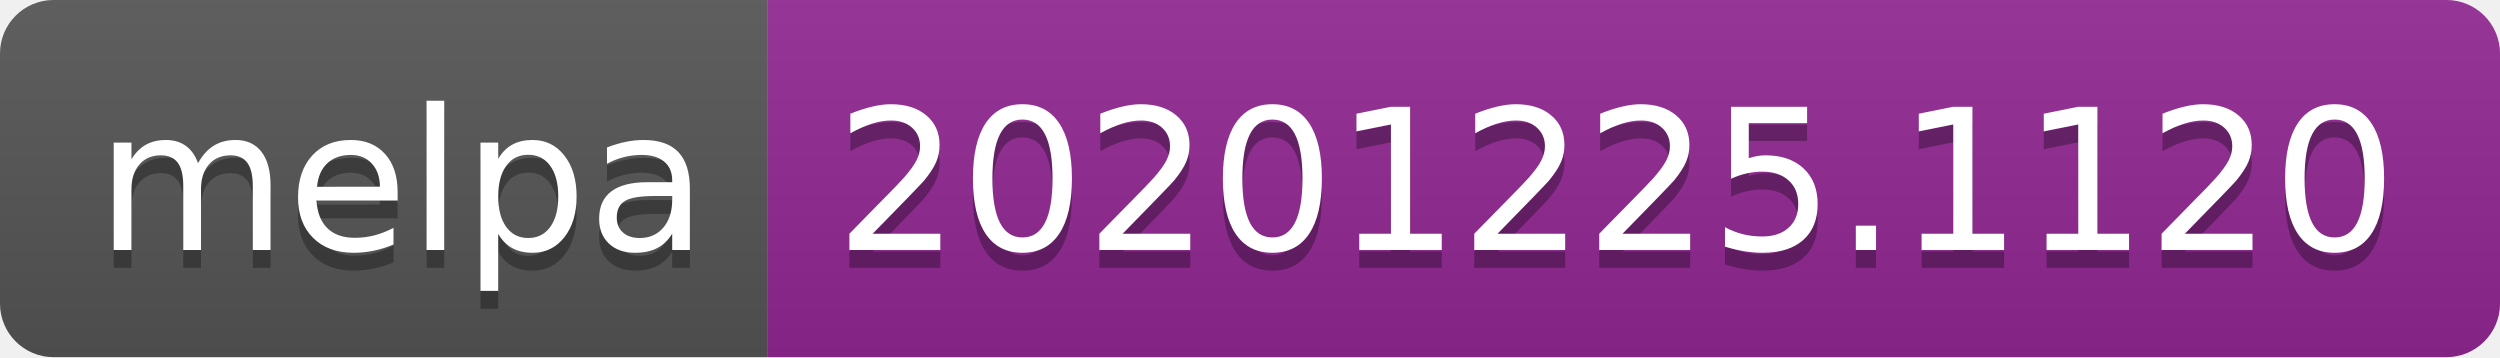
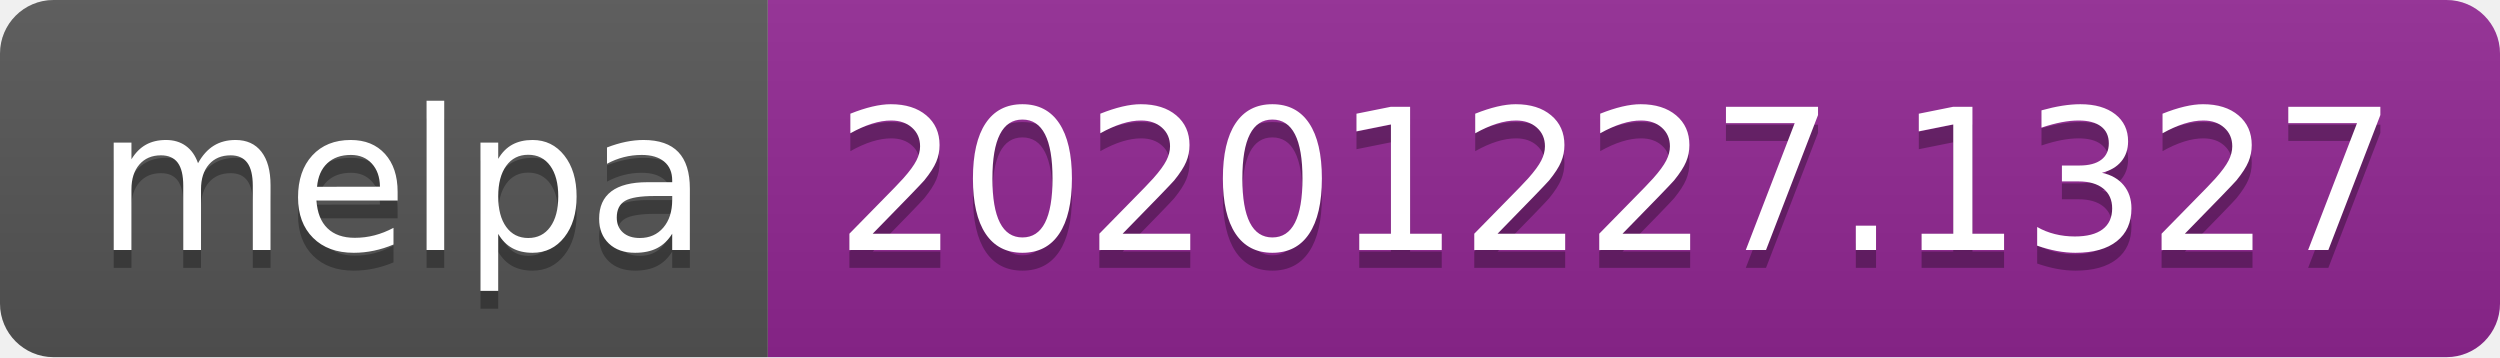
- <svg xmlns="http://www.w3.org/2000/svg" width="140" height="20" role="img" aria-label="melpa: 20201225.1120">
+ <svg xmlns="http://www.w3.org/2000/svg" width="140" height="20" role="img" aria-label="melpa: 20201227.1327">
  <linearGradient id="s" x2="0" y2="100%">
    <stop offset="0" stop-color="#bbb" stop-opacity=".1" />
    <stop offset="1" stop-opacity=".1" />
  </linearGradient>
  <clipPath id="r">
    <rect width="140" height="20" rx="3" fill="#fff" />
  </clipPath>
  <g clip-path="url(#r)">
    <rect width="43" height="20" fill="#555" />
    <rect x="43" width="97" height="20" fill="#922793" />
    <rect width="140" height="20" fill="url(#s)" />
  </g>
  <g fill="#fff" text-anchor="middle" font-family="Verdana,Geneva,DejaVu Sans,sans-serif" text-rendering="geometricPrecision" font-size="110">
    <text aria-hidden="true" x="225" y="150" fill="#010101" fill-opacity=".3" transform="scale(.1)" textLength="330">melpa</text>
    <text x="225" y="140" transform="scale(.1)" fill="#fff" textLength="330">melpa</text>
-     <text aria-hidden="true" x="905" y="150" fill="#010101" fill-opacity=".3" transform="scale(.1)" textLength="870">20201225.1120</text>
-     <text x="905" y="140" transform="scale(.1)" fill="#fff" textLength="870">20201225.1120</text>
+     <text aria-hidden="true" x="905" y="150" fill="#010101" fill-opacity=".3" transform="scale(.1)" textLength="870">20201227.1327</text>
+     <text x="905" y="140" transform="scale(.1)" fill="#fff" textLength="870">20201227.1327</text>
  </g>
</svg>
